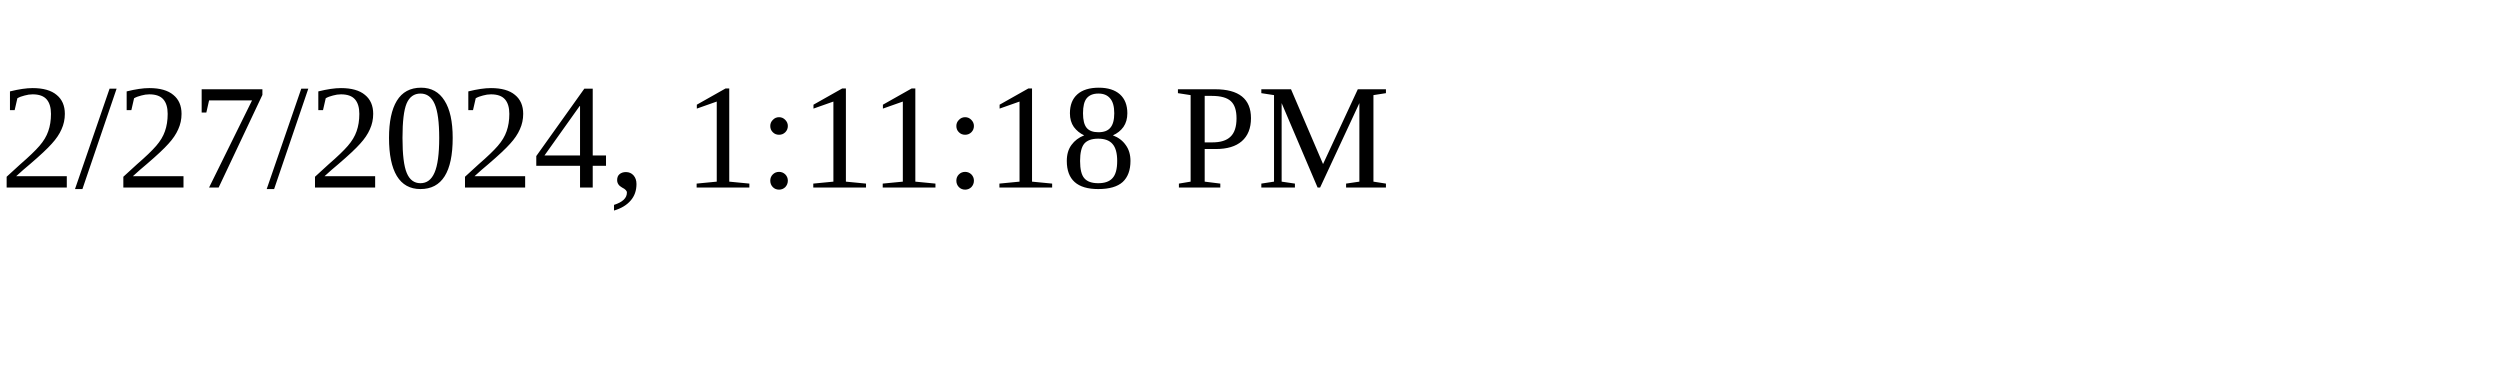
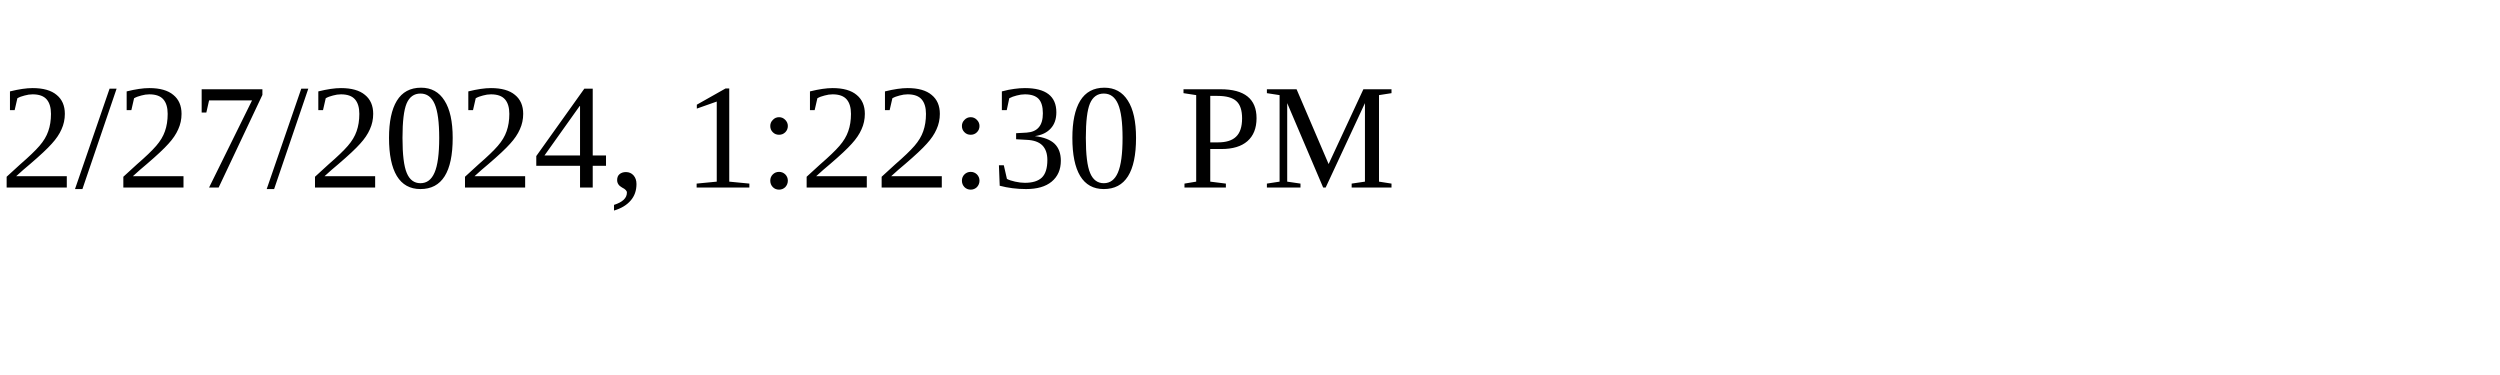
<svg xmlns="http://www.w3.org/2000/svg" height="30" width="200">
-   <text x="0" y="15">2/27/2024, 1:11:18 PM</text>
+   <text x="0" y="15">2/27/2024, 1:22:30 PM</text>
</svg>
